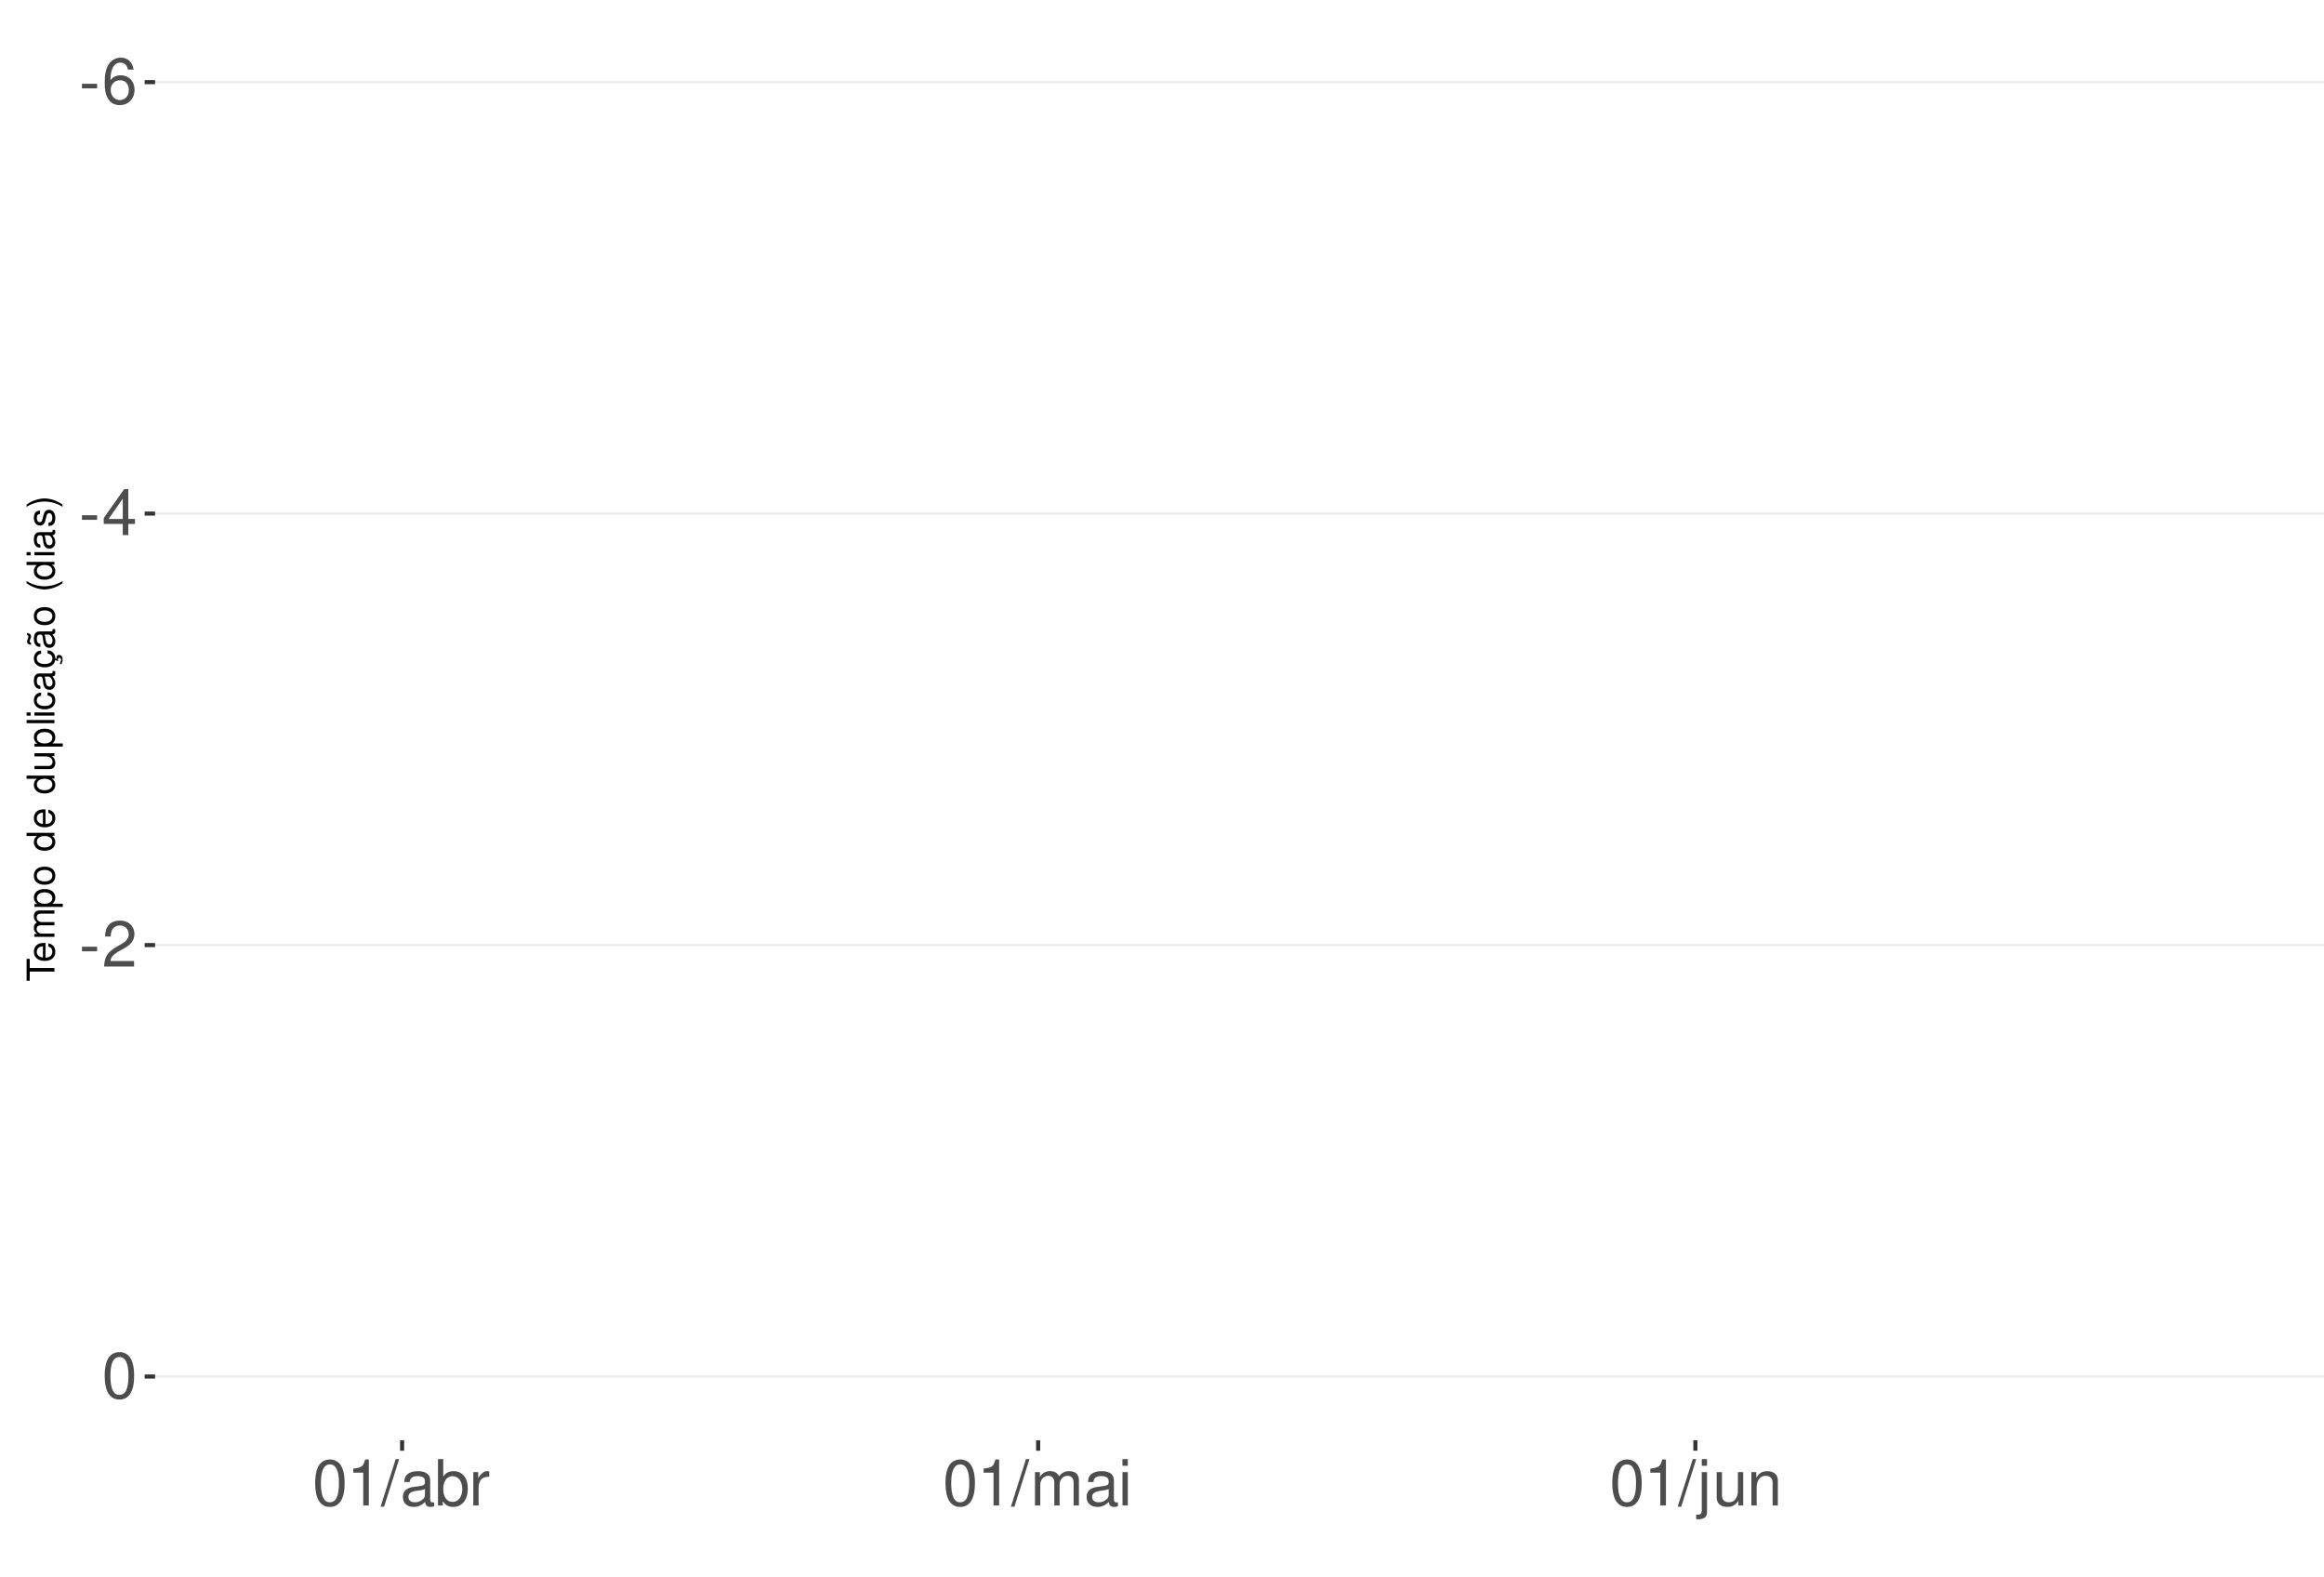
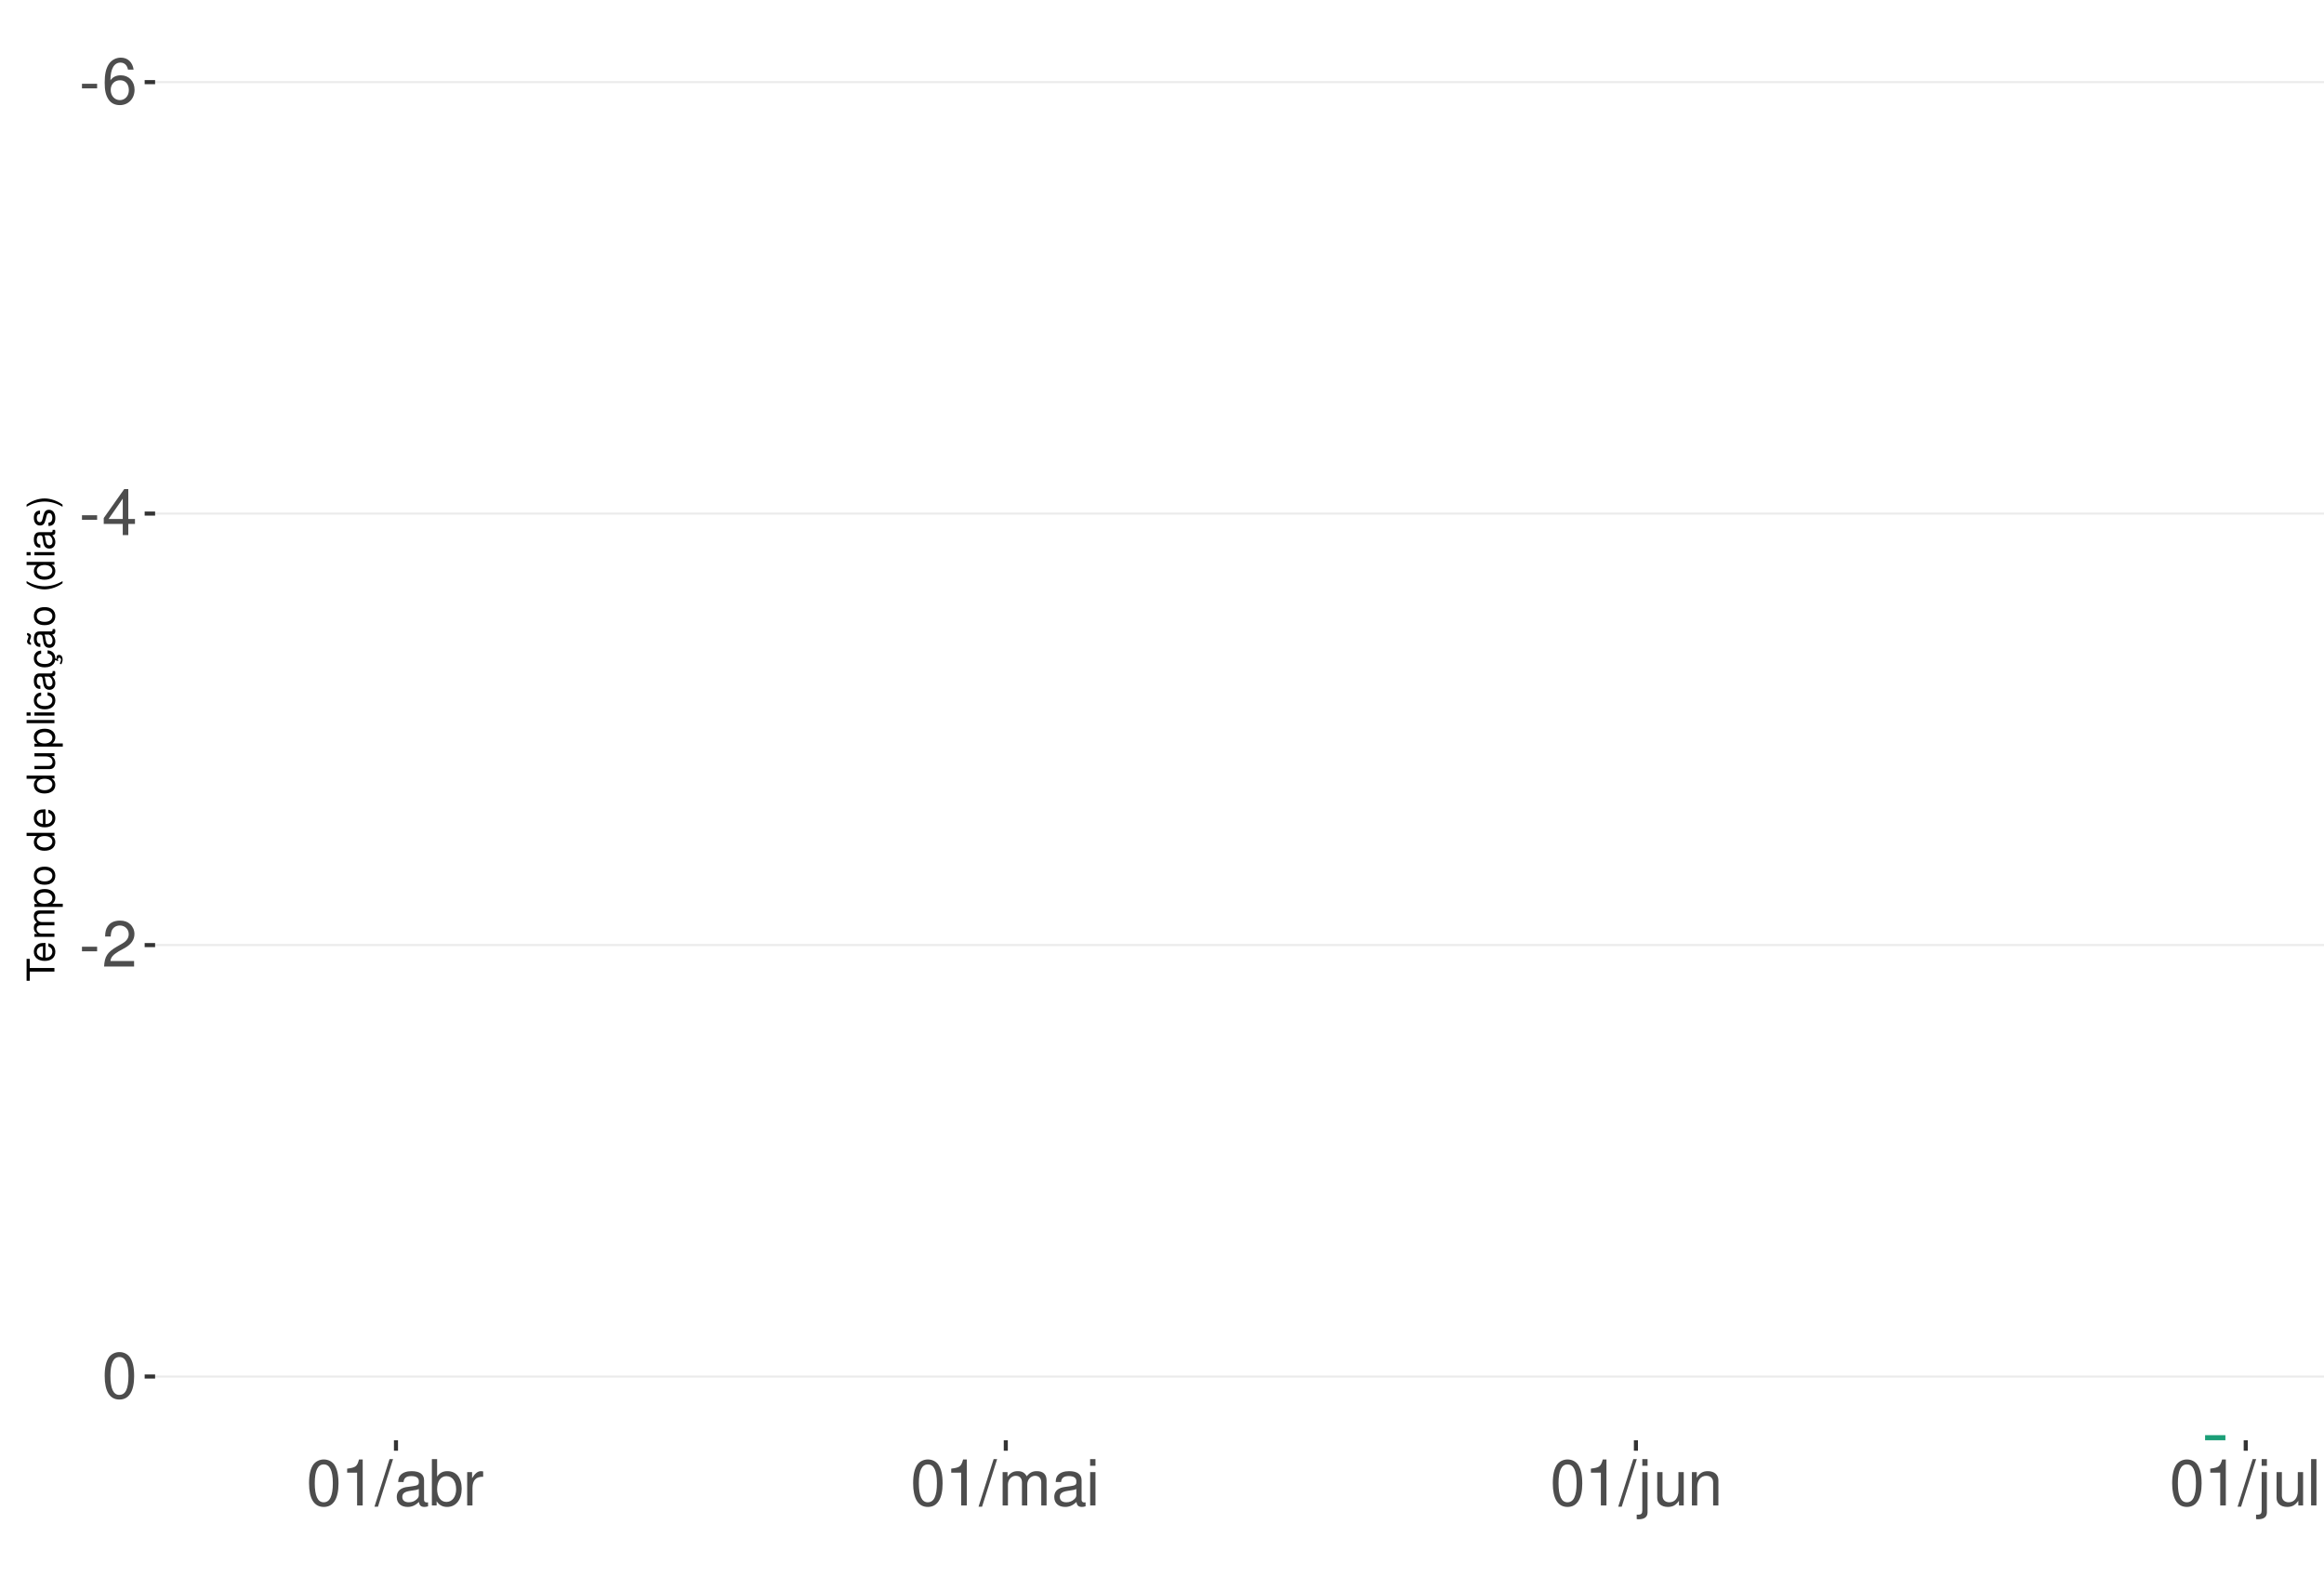
<svg xmlns="http://www.w3.org/2000/svg" xmlns:xlink="http://www.w3.org/1999/xlink" width="609pt" height="413pt" viewBox="0 0 609 413" version="1.1">
  <defs>
    <g>
      <symbol overflow="visible" id="glyph0-0">
        <path style="stroke:none;" d="" />
      </symbol>
      <symbol overflow="visible" id="glyph0-1">
        <path style="stroke:none;" d="M 4.734 -5.203 L 0.766 -5.203 L 0.766 -4 L 4.734 -4 Z M 4.734 -5.203 " />
      </symbol>
      <symbol overflow="visible" id="glyph0-2">
        <path style="stroke:none;" d="M 8.297 -8.906 C 8.016 -10.875 6.75 -12.047 4.953 -12.047 C 3.641 -12.047 2.484 -11.406 1.781 -10.328 C 1.031 -9.141 0.719 -7.672 0.719 -5.5 C 0.719 -3.469 1 -2.188 1.719 -1.109 C 2.344 -0.141 3.375 0.391 4.688 0.391 C 6.922 0.391 8.547 -1.297 8.547 -3.641 C 8.547 -5.859 7.047 -7.422 4.938 -7.422 C 3.766 -7.422 2.844 -7 2.219 -6.109 C 2.234 -9.094 3.172 -10.75 4.844 -10.75 C 5.875 -10.75 6.594 -10.078 6.828 -8.906 Z M 4.75 -6.125 C 6.156 -6.125 7.047 -5.125 7.047 -3.531 C 7.047 -2.016 6.047 -0.922 4.703 -0.922 C 3.328 -0.922 2.297 -2.062 2.297 -3.594 C 2.297 -5.094 3.297 -6.125 4.75 -6.125 Z M 4.75 -6.125 " />
      </symbol>
      <symbol overflow="visible" id="glyph0-3">
        <path style="stroke:none;" d="M 5.453 -2.922 L 5.453 0 L 6.906 0 L 6.906 -2.922 L 8.656 -2.922 L 8.656 -4.234 L 6.906 -4.234 L 6.906 -12.047 L 5.828 -12.047 L 0.469 -4.469 L 0.469 -2.922 Z M 5.453 -4.234 L 1.75 -4.234 L 5.453 -9.547 Z M 5.453 -4.234 " />
      </symbol>
      <symbol overflow="visible" id="glyph0-4">
        <path style="stroke:none;" d="M 8.422 -1.453 L 2.219 -1.453 C 2.359 -2.453 2.891 -3.078 4.344 -3.969 L 6.016 -4.891 C 7.656 -5.812 8.516 -7.047 8.516 -8.531 C 8.516 -9.531 8.109 -10.453 7.406 -11.109 C 6.719 -11.75 5.844 -12.047 4.734 -12.047 C 3.234 -12.047 2.109 -11.516 1.469 -10.484 C 1.047 -9.844 0.859 -9.094 0.828 -7.875 L 2.297 -7.875 C 2.344 -8.688 2.453 -9.172 2.641 -9.578 C 3.031 -10.312 3.797 -10.766 4.688 -10.766 C 6.016 -10.766 7.016 -9.797 7.016 -8.5 C 7.016 -7.531 6.469 -6.703 5.406 -6.094 L 3.875 -5.203 C 1.422 -3.781 0.703 -2.641 0.562 -0.016 L 8.422 -0.016 Z M 8.422 -1.453 " />
      </symbol>
      <symbol overflow="visible" id="glyph0-5">
        <path style="stroke:none;" d="M 4.578 -12.047 C 3.484 -12.047 2.484 -11.547 1.859 -10.734 C 1.094 -9.656 0.719 -8.062 0.719 -5.828 C 0.719 -1.766 2.047 0.391 4.578 0.391 C 7.078 0.391 8.438 -1.766 8.438 -5.734 C 8.438 -8.062 8.078 -9.625 7.297 -10.734 C 6.672 -11.562 5.703 -12.047 4.578 -12.047 Z M 4.578 -10.75 C 6.156 -10.75 6.953 -9.125 6.953 -5.859 C 6.953 -2.438 6.172 -0.828 4.547 -0.828 C 3 -0.828 2.219 -2.5 2.219 -5.812 C 2.219 -9.125 3 -10.75 4.578 -10.75 Z M 4.578 -10.75 " />
      </symbol>
      <symbol overflow="visible" id="glyph0-6">
        <path style="stroke:none;" d="M 4.312 -8.578 L 4.312 0 L 5.781 0 L 5.781 -12.047 L 4.812 -12.047 C 4.297 -10.188 3.969 -9.938 1.703 -9.641 L 1.703 -8.578 Z M 4.312 -8.578 " />
      </symbol>
      <symbol overflow="visible" id="glyph0-7">
        <path style="stroke:none;" d="M 3.812 -12.141 L -0.141 0.328 L 0.781 0.328 L 4.734 -12.141 Z M 3.812 -12.141 " />
      </symbol>
      <symbol overflow="visible" id="glyph0-8">
        <path style="stroke:none;" d="M 8.906 -0.812 C 8.766 -0.781 8.688 -0.781 8.609 -0.781 C 8.125 -0.781 7.859 -1.031 7.859 -1.469 L 7.859 -6.594 C 7.859 -8.141 6.734 -8.984 4.578 -8.984 C 3.297 -8.984 2.281 -8.609 1.688 -7.969 C 1.281 -7.516 1.109 -7.016 1.078 -6.141 L 2.484 -6.141 C 2.594 -7.219 3.234 -7.688 4.531 -7.688 C 5.797 -7.688 6.484 -7.234 6.484 -6.391 L 6.484 -6.031 C 6.469 -5.438 6.156 -5.219 5.031 -5.062 C 3.062 -4.812 2.766 -4.75 2.234 -4.531 C 1.219 -4.094 0.703 -3.328 0.703 -2.203 C 0.703 -0.609 1.797 0.391 3.562 0.391 C 4.656 0.391 5.547 0 6.531 -0.906 C 6.625 0 7.062 0.391 7.969 0.391 C 8.266 0.391 8.438 0.344 8.906 0.234 Z M 6.484 -2.75 C 6.484 -2.281 6.344 -2 5.922 -1.609 C 5.359 -1.094 4.688 -0.828 3.859 -0.828 C 2.781 -0.828 2.156 -1.344 2.156 -2.234 C 2.156 -3.141 2.75 -3.609 4.25 -3.828 C 5.734 -4.031 6.016 -4.094 6.484 -4.312 Z M 6.484 -2.75 " />
      </symbol>
      <symbol overflow="visible" id="glyph0-9">
        <path style="stroke:none;" d="M 0.906 -12.141 L 0.906 0 L 2.156 0 L 2.156 -1.109 C 2.812 -0.094 3.703 0.391 4.906 0.391 C 7.219 0.391 8.719 -1.5 8.719 -4.391 C 8.719 -7.234 7.297 -8.984 4.984 -8.984 C 3.781 -8.984 2.938 -8.531 2.281 -7.547 L 2.281 -12.141 Z M 4.719 -7.672 C 6.266 -7.672 7.266 -6.328 7.266 -4.25 C 7.266 -2.266 6.234 -0.922 4.719 -0.922 C 3.234 -0.922 2.281 -2.25 2.281 -4.297 C 2.281 -6.344 3.234 -7.672 4.719 -7.672 Z M 4.719 -7.672 " />
      </symbol>
      <symbol overflow="visible" id="glyph0-10">
        <path style="stroke:none;" d="M 1.156 -8.734 L 1.156 0 L 2.547 0 L 2.547 -4.531 C 2.562 -6.625 3.438 -7.562 5.344 -7.516 L 5.344 -8.922 C 5.109 -8.969 4.984 -8.984 4.812 -8.984 C 3.922 -8.984 3.234 -8.438 2.438 -7.141 L 2.438 -8.734 Z M 1.156 -8.734 " />
      </symbol>
      <symbol overflow="visible" id="glyph0-11">
        <path style="stroke:none;" d="M 1.172 -8.734 L 1.172 0 L 2.562 0 L 2.562 -5.484 C 2.562 -6.75 3.484 -7.766 4.609 -7.766 C 5.641 -7.766 6.234 -7.125 6.234 -6.016 L 6.234 0 L 7.625 0 L 7.625 -5.484 C 7.625 -6.75 8.547 -7.766 9.672 -7.766 C 10.688 -7.766 11.297 -7.109 11.297 -6.016 L 11.297 0 L 12.688 0 L 12.688 -6.547 C 12.688 -8.109 11.797 -8.984 10.156 -8.984 C 9 -8.984 8.297 -8.625 7.484 -7.641 C 6.969 -8.578 6.266 -8.984 5.125 -8.984 C 3.969 -8.984 3.188 -8.547 2.453 -7.5 L 2.453 -8.734 Z M 1.172 -8.734 " />
      </symbol>
      <symbol overflow="visible" id="glyph0-12">
        <path style="stroke:none;" d="M 2.5 -8.734 L 1.109 -8.734 L 1.109 0 L 2.5 0 Z M 2.5 -12.141 L 1.094 -12.141 L 1.094 -10.391 L 2.5 -10.391 Z M 2.5 -12.141 " />
      </symbol>
      <symbol overflow="visible" id="glyph0-13">
        <path style="stroke:none;" d="M 1.172 -8.734 L 1.172 1.266 C 1.172 2.125 0.906 2.422 0.031 2.422 C -0.062 2.422 -0.109 2.422 -0.297 2.406 L -0.297 3.578 C -0.141 3.609 -0.047 3.625 0.172 3.625 C 1.734 3.625 2.547 3.016 2.547 1.812 L 2.547 -8.734 Z M 2.547 -12.141 L 1.172 -12.141 L 1.172 -10.391 L 2.547 -10.391 Z M 2.547 -12.141 " />
      </symbol>
      <symbol overflow="visible" id="glyph0-14">
        <path style="stroke:none;" d="M 8.031 0 L 8.031 -8.734 L 6.641 -8.734 L 6.641 -3.781 C 6.641 -2 5.719 -0.828 4.266 -0.828 C 3.172 -0.828 2.469 -1.5 2.469 -2.547 L 2.469 -8.734 L 1.078 -8.734 L 1.078 -2 C 1.078 -0.547 2.172 0.391 3.859 0.391 C 5.141 0.391 5.969 -0.062 6.781 -1.219 L 6.781 0 Z M 8.031 0 " />
      </symbol>
      <symbol overflow="visible" id="glyph0-15">
        <path style="stroke:none;" d="M 1.172 -8.734 L 1.172 0 L 2.562 0 L 2.562 -4.812 C 2.562 -6.594 3.5 -7.766 4.938 -7.766 C 6.031 -7.766 6.734 -7.094 6.734 -6.047 L 6.734 0 L 8.109 0 L 8.109 -6.594 C 8.109 -8.047 7.031 -8.984 5.344 -8.984 C 4.047 -8.984 3.219 -8.484 2.453 -7.266 L 2.453 -8.734 Z M 1.172 -8.734 " />
      </symbol>
+       <symbol overflow="visible" id="glyph0-16">
+         <path style="stroke:none;" d="M 2.531 -12.141 L 1.125 -12.141 L 1.125 0 L 2.531 0 Z M 2.531 -12.141 " />
+       </symbol>
      <symbol overflow="visible" id="glyph1-0">
        <path style="stroke:none;" d="" />
      </symbol>
      <symbol overflow="visible" id="glyph1-1">
        <path style="stroke:none;" d="M -6.469 -3.547 L -6.469 -5.938 L -7.297 -5.938 L -7.297 -0.203 L -6.469 -0.203 L -6.469 -2.609 L 0 -2.609 L 0 -3.547 Z M -6.469 -3.547 " />
      </symbol>
      <symbol overflow="visible" id="glyph1-2">
        <path style="stroke:none;" d="M -2.344 -5.125 C -3.141 -5.125 -3.625 -5.062 -4.016 -4.922 C -4.875 -4.578 -5.391 -3.781 -5.391 -2.797 C -5.391 -1.344 -4.281 -0.406 -2.547 -0.406 C -0.812 -0.406 0.234 -1.297 0.234 -2.781 C 0.234 -3.984 -0.453 -4.812 -1.594 -5.016 L -1.594 -4.188 C -0.906 -3.953 -0.547 -3.484 -0.547 -2.812 C -0.547 -2.281 -0.781 -1.828 -1.219 -1.547 C -1.516 -1.344 -1.812 -1.281 -2.344 -1.266 Z M -3.016 -1.297 C -3.984 -1.359 -4.625 -1.953 -4.625 -2.797 C -4.625 -3.641 -3.953 -4.234 -3.016 -4.234 Z M -3.016 -1.297 " />
      </symbol>
      <symbol overflow="visible" id="glyph1-3">
        <path style="stroke:none;" d="M -5.234 -0.703 L 0 -0.703 L 0 -1.547 L -3.297 -1.547 C -4.047 -1.547 -4.656 -2.094 -4.656 -2.766 C -4.656 -3.391 -4.281 -3.734 -3.609 -3.734 L 0 -3.734 L 0 -4.578 L -3.297 -4.578 C -4.047 -4.578 -4.656 -5.125 -4.656 -5.812 C -4.656 -6.422 -4.266 -6.781 -3.609 -6.781 L 0 -6.781 L 0 -7.625 L -3.938 -7.625 C -4.875 -7.625 -5.391 -7.078 -5.391 -6.094 C -5.391 -5.406 -5.188 -4.984 -4.594 -4.484 C -5.156 -4.188 -5.391 -3.766 -5.391 -3.078 C -5.391 -2.375 -5.125 -1.906 -4.5 -1.469 L -5.234 -1.469 Z M -5.234 -0.703 " />
      </symbol>
      <symbol overflow="visible" id="glyph1-4">
        <path style="stroke:none;" d="M 2.188 -0.547 L 2.188 -1.375 L -0.547 -1.375 C -0.016 -1.812 0.234 -2.312 0.234 -2.984 C 0.234 -4.344 -0.859 -5.234 -2.531 -5.234 C -4.297 -5.234 -5.391 -4.375 -5.391 -2.984 C -5.391 -2.266 -5.062 -1.703 -4.453 -1.312 L -5.234 -1.312 L -5.234 -0.547 Z M -4.609 -2.844 C -4.609 -3.766 -3.797 -4.359 -2.547 -4.359 C -1.359 -4.359 -0.547 -3.75 -0.547 -2.844 C -0.547 -1.953 -1.344 -1.375 -2.578 -1.375 C -3.812 -1.375 -4.609 -1.953 -4.609 -2.844 Z M -4.609 -2.844 " />
      </symbol>
      <symbol overflow="visible" id="glyph1-5">
        <path style="stroke:none;" d="M -5.391 -2.719 C -5.391 -1.234 -4.344 -0.359 -2.578 -0.359 C -0.812 -0.359 0.234 -1.234 0.234 -2.734 C 0.234 -4.203 -0.812 -5.094 -2.547 -5.094 C -4.359 -5.094 -5.391 -4.234 -5.391 -2.719 Z M -4.625 -2.734 C -4.625 -3.672 -3.844 -4.234 -2.547 -4.234 C -1.312 -4.234 -0.547 -3.656 -0.547 -2.734 C -0.547 -1.797 -1.312 -1.234 -2.578 -1.234 C -3.844 -1.234 -4.625 -1.797 -4.625 -2.734 Z M -4.625 -2.734 " />
      </symbol>
      <symbol overflow="visible" id="glyph1-6">
        <path style="stroke:none;" d="" />
      </symbol>
      <symbol overflow="visible" id="glyph1-7">
        <path style="stroke:none;" d="M -7.297 -4.953 L -7.297 -4.125 L -4.578 -4.125 C -5.109 -3.766 -5.391 -3.203 -5.391 -2.516 C -5.391 -1.156 -4.297 -0.266 -2.625 -0.266 C -0.859 -0.266 0.234 -1.125 0.234 -2.547 C 0.234 -3.266 -0.047 -3.766 -0.688 -4.203 L 0 -4.203 L 0 -4.953 Z M -4.609 -2.656 C -4.609 -3.547 -3.812 -4.125 -2.562 -4.125 C -1.344 -4.125 -0.547 -3.547 -0.547 -2.656 C -0.547 -1.734 -1.359 -1.125 -2.578 -1.125 C -3.797 -1.125 -4.609 -1.734 -4.609 -2.656 Z M -4.609 -2.656 " />
      </symbol>
      <symbol overflow="visible" id="glyph1-8">
        <path style="stroke:none;" d="M 0 -4.812 L -5.234 -4.812 L -5.234 -3.984 L -2.266 -3.984 C -1.203 -3.984 -0.5 -3.438 -0.5 -2.562 C -0.5 -1.906 -0.906 -1.484 -1.531 -1.484 L -5.234 -1.484 L -5.234 -0.656 L -1.203 -0.656 C -0.328 -0.656 0.234 -1.297 0.234 -2.312 C 0.234 -3.094 -0.047 -3.578 -0.734 -4.062 L 0 -4.062 Z M 0 -4.812 " />
      </symbol>
      <symbol overflow="visible" id="glyph1-9">
        <path style="stroke:none;" d="M -7.297 -1.516 L -7.297 -0.688 L 0 -0.688 L 0 -1.516 Z M -7.297 -1.516 " />
      </symbol>
      <symbol overflow="visible" id="glyph1-10">
        <path style="stroke:none;" d="M -5.234 -1.5 L -5.234 -0.672 L 0 -0.672 L 0 -1.5 Z M -7.297 -1.5 L -7.297 -0.656 L -6.234 -0.656 L -6.234 -1.5 Z M -7.297 -1.5 " />
      </symbol>
      <symbol overflow="visible" id="glyph1-11">
        <path style="stroke:none;" d="M -3.484 -4.703 C -3.984 -4.672 -4.312 -4.562 -4.609 -4.359 C -5.094 -4 -5.391 -3.375 -5.391 -2.641 C -5.391 -1.219 -4.266 -0.312 -2.531 -0.312 C -0.844 -0.312 0.234 -1.203 0.234 -2.625 C 0.234 -3.875 -0.516 -4.672 -1.797 -4.766 L -1.797 -3.938 C -0.953 -3.797 -0.547 -3.359 -0.547 -2.656 C -0.547 -1.734 -1.297 -1.188 -2.531 -1.188 C -3.844 -1.188 -4.625 -1.719 -4.625 -2.625 C -4.625 -3.328 -4.203 -3.766 -3.484 -3.875 Z M -3.484 -4.703 " />
      </symbol>
      <symbol overflow="visible" id="glyph1-12">
        <path style="stroke:none;" d="M -0.484 -5.344 C -0.469 -5.266 -0.469 -5.219 -0.469 -5.172 C -0.469 -4.875 -0.625 -4.719 -0.875 -4.719 L -3.953 -4.719 C -4.891 -4.719 -5.391 -4.047 -5.391 -2.75 C -5.391 -1.984 -5.172 -1.375 -4.781 -1.016 C -4.516 -0.766 -4.203 -0.672 -3.688 -0.656 L -3.688 -1.484 C -4.328 -1.562 -4.625 -1.938 -4.625 -2.719 C -4.625 -3.484 -4.344 -3.891 -3.844 -3.891 L -3.625 -3.891 C -3.266 -3.875 -3.125 -3.703 -3.047 -3.016 C -2.891 -1.844 -2.844 -1.656 -2.719 -1.344 C -2.453 -0.734 -2 -0.422 -1.312 -0.422 C -0.375 -0.422 0.234 -1.078 0.234 -2.141 C 0.234 -2.797 0 -3.328 -0.547 -3.922 C 0 -3.984 0.234 -4.234 0.234 -4.781 C 0.234 -4.953 0.203 -5.062 0.141 -5.344 Z M -1.656 -3.891 C -1.375 -3.891 -1.203 -3.812 -0.969 -3.562 C -0.656 -3.219 -0.5 -2.812 -0.5 -2.312 C -0.5 -1.672 -0.812 -1.297 -1.344 -1.297 C -1.891 -1.297 -2.172 -1.656 -2.297 -2.547 C -2.422 -3.438 -2.453 -3.609 -2.594 -3.891 Z M -1.656 -3.891 " />
      </symbol>
      <symbol overflow="visible" id="glyph1-13">
        <path style="stroke:none;" d="M 0.234 -2.641 C 0.234 -3.875 -0.547 -4.703 -1.797 -4.766 L -1.797 -3.938 C -0.953 -3.797 -0.531 -3.359 -0.531 -2.656 C -0.531 -1.734 -1.281 -1.188 -2.516 -1.188 C -3.844 -1.188 -4.625 -1.719 -4.625 -2.625 C -4.625 -3.328 -4.203 -3.766 -3.484 -3.875 L -3.484 -4.703 C -3.984 -4.672 -4.312 -4.562 -4.609 -4.359 C -5.094 -4 -5.391 -3.375 -5.391 -2.641 C -5.391 -1.219 -4.266 -0.312 -2.531 -0.312 C -1.469 -0.312 -0.625 -0.672 -0.156 -1.312 C 0.047 -1.594 0.125 -1.812 0.203 -2.25 L 0.922 -1.938 L 0.984 -2.062 C 0.938 -2.188 0.906 -2.25 0.906 -2.375 C 0.906 -2.656 1.047 -2.828 1.281 -2.828 C 1.547 -2.828 1.734 -2.594 1.734 -2.297 C 1.734 -2.031 1.672 -1.844 1.438 -1.406 L 1.406 -1.312 L 1.812 -1.094 C 2.078 -1.75 2.141 -1.953 2.141 -2.344 C 2.141 -3.109 1.781 -3.578 1.203 -3.578 C 0.781 -3.578 0.547 -3.297 0.547 -2.797 C 0.547 -2.703 0.547 -2.641 0.562 -2.516 Z M 0.234 -2.641 " />
      </symbol>
      <symbol overflow="visible" id="glyph1-14">
        <path style="stroke:none;" d="M -0.484 -5.344 C -0.469 -5.266 -0.469 -5.219 -0.469 -5.172 C -0.469 -4.875 -0.625 -4.719 -0.875 -4.719 L -3.953 -4.719 C -4.891 -4.719 -5.391 -4.047 -5.391 -2.75 C -5.391 -1.984 -5.172 -1.375 -4.781 -1.016 C -4.516 -0.766 -4.203 -0.672 -3.688 -0.656 L -3.688 -1.484 C -4.328 -1.562 -4.625 -1.938 -4.625 -2.719 C -4.625 -3.484 -4.344 -3.891 -3.844 -3.891 L -3.625 -3.891 C -3.266 -3.875 -3.125 -3.703 -3.047 -3.016 C -2.891 -1.844 -2.844 -1.656 -2.719 -1.344 C -2.453 -0.734 -2 -0.422 -1.312 -0.422 C -0.375 -0.422 0.234 -1.078 0.234 -2.141 C 0.234 -2.797 0 -3.328 -0.547 -3.922 C 0 -3.984 0.234 -4.234 0.234 -4.781 C 0.234 -4.953 0.203 -5.062 0.141 -5.344 Z M -1.656 -3.891 C -1.375 -3.891 -1.203 -3.812 -0.969 -3.562 C -0.656 -3.219 -0.5 -2.812 -0.5 -2.312 C -0.5 -1.672 -0.812 -1.297 -1.344 -1.297 C -1.891 -1.297 -2.172 -1.656 -2.297 -2.547 C -2.422 -3.438 -2.453 -3.609 -2.594 -3.891 Z M -7.172 -3.75 C -6.922 -3.672 -6.812 -3.547 -6.812 -3.375 C -6.812 -3.25 -6.875 -2.984 -6.984 -2.734 C -7.156 -2.312 -7.172 -2.25 -7.172 -2.047 C -7.172 -1.594 -6.797 -1.297 -6.141 -1.188 L -6.141 -1.766 C -6.375 -1.812 -6.5 -1.938 -6.5 -2.094 C -6.5 -2.203 -6.469 -2.344 -6.375 -2.578 C -6.156 -3.156 -6.125 -3.234 -6.125 -3.438 C -6.125 -3.922 -6.484 -4.219 -7.172 -4.312 Z M -7.172 -3.75 " />
      </symbol>
      <symbol overflow="visible" id="glyph1-15">
        <path style="stroke:none;" d="M -7.297 -2.359 C -5.984 -1.359 -4.156 -0.734 -2.594 -0.734 C -1.016 -0.734 0.812 -1.359 2.125 -2.359 L 2.125 -2.906 C 0.688 -2.031 -0.984 -1.547 -2.594 -1.547 C -4.188 -1.547 -5.875 -2.031 -7.297 -2.906 Z M -7.297 -2.359 " />
      </symbol>
      <symbol overflow="visible" id="glyph1-16">
        <path style="stroke:none;" d="M -3.781 -4.375 C -4.812 -4.375 -5.391 -3.688 -5.391 -2.484 C -5.391 -1.266 -4.766 -0.469 -3.797 -0.469 C -2.969 -0.469 -2.578 -0.891 -2.281 -2.125 L -2.094 -2.906 C -1.953 -3.484 -1.734 -3.719 -1.375 -3.719 C -0.875 -3.719 -0.547 -3.234 -0.547 -2.5 C -0.547 -2.047 -0.672 -1.672 -0.891 -1.453 C -1.047 -1.328 -1.188 -1.266 -1.562 -1.219 L -1.562 -0.344 C -0.344 -0.375 0.234 -1.062 0.234 -2.438 C 0.234 -3.75 -0.422 -4.594 -1.438 -4.594 C -2.203 -4.594 -2.641 -4.156 -2.891 -3.109 L -3.078 -2.312 C -3.234 -1.625 -3.453 -1.344 -3.828 -1.344 C -4.312 -1.344 -4.625 -1.766 -4.625 -2.453 C -4.625 -3.125 -4.328 -3.484 -3.781 -3.5 Z M -3.781 -4.375 " />
      </symbol>
      <symbol overflow="visible" id="glyph1-17">
        <path style="stroke:none;" d="M 2.125 -0.938 C 0.812 -1.938 -1.016 -2.562 -2.578 -2.562 C -4.156 -2.562 -5.984 -1.938 -7.297 -0.938 L -7.297 -0.375 C -5.859 -1.266 -4.188 -1.75 -2.578 -1.75 C -0.984 -1.75 0.703 -1.266 2.125 -0.375 Z M 2.125 -0.938 " />
      </symbol>
    </g>
    <clipPath id="clip1">
      <path d="M 40.645 9.961 L 609 9.961 L 609 377.328 L 40.645 377.328 Z M 40.645 9.961 " />
    </clipPath>
    <clipPath id="clip2">
      <path d="M 40.645 21 L 609 21 L 609 22 L 40.645 22 Z M 40.645 21 " />
    </clipPath>
    <clipPath id="clip3">
      <path d="M 40.645 134 L 609 134 L 609 135 L 40.645 135 Z M 40.645 134 " />
    </clipPath>
    <clipPath id="clip4">
      <path d="M 40.645 247 L 609 247 L 609 248 L 40.645 248 Z M 40.645 247 " />
    </clipPath>
    <clipPath id="clip5">
      <path d="M 40.645 360 L 609 360 L 609 361 L 40.645 361 Z M 40.645 360 " />
+     </clipPath>
+     <clipPath id="clip6">
+       <path d="M 576 375 L 585 375 L 585 377.328 L 576 377.328 Z M 576 375 " />
    </clipPath>
  </defs>
  <g id="surface354">
    <rect x="0" y="0" width="609" height="413" style="fill:rgb(100%,100%,100%);fill-opacity:1;stroke:none;" />
    <rect x="0" y="0" width="609" height="413" style="fill:rgb(100%,100%,100%);fill-opacity:1;stroke:none;" />
    <path style="fill:none;stroke-width:1.067;stroke-linecap:round;stroke-linejoin:round;stroke:rgb(100%,100%,100%);stroke-opacity:1;stroke-miterlimit:10;" d="M 0 413 L 609 413 L 609 0 L 0 0 Z M 0 413 " />
    <g clip-path="url(#clip1)" clip-rule="nonzero">
      <path style=" stroke:none;fill-rule:nonzero;fill:rgb(100%,100%,100%);fill-opacity:1;" d="M 40.645 377.328 L 609 377.328 L 609 9.961 L 40.645 9.961 Z M 40.645 377.328 " />
    </g>
    <g clip-path="url(#clip2)" clip-rule="nonzero">
      <path style="fill:none;stroke-width:0.533;stroke-linecap:butt;stroke-linejoin:round;stroke:rgb(92.157%,92.157%,92.157%);stroke-opacity:1;stroke-miterlimit:10;" d="M 40.645 21.512 L 609 21.512 " />
    </g>
    <g clip-path="url(#clip3)" clip-rule="nonzero">
      <path style="fill:none;stroke-width:0.533;stroke-linecap:butt;stroke-linejoin:round;stroke:rgb(92.157%,92.157%,92.157%);stroke-opacity:1;stroke-miterlimit:10;" d="M 40.645 134.551 L 609 134.551 " />
    </g>
    <g clip-path="url(#clip4)" clip-rule="nonzero">
      <path style="fill:none;stroke-width:0.533;stroke-linecap:butt;stroke-linejoin:round;stroke:rgb(92.157%,92.157%,92.157%);stroke-opacity:1;stroke-miterlimit:10;" d="M 40.645 247.59 L 609 247.59 " />
    </g>
    <g clip-path="url(#clip5)" clip-rule="nonzero">
      <path style="fill:none;stroke-width:0.533;stroke-linecap:butt;stroke-linejoin:round;stroke:rgb(92.157%,92.157%,92.157%);stroke-opacity:1;stroke-miterlimit:10;" d="M 40.645 360.629 L 609 360.629 " />
    </g>
+     <g clip-path="url(#clip6)" clip-rule="nonzero">
+       <path style="fill:none;stroke-width:2.667;stroke-linecap:butt;stroke-linejoin:round;stroke:rgb(10.588%,61.961%,46.667%);stroke-opacity:1;stroke-miterlimit:10;" d="M 577.84 377.328 L 583.164 377.328 " />
+     </g>
    <g style="fill:rgb(30.196%,30.196%,30.196%);fill-opacity:1;">
      <use xlink:href="#glyph0-1" x="20.715" y="27.149" />
      <use xlink:href="#glyph0-2" x="26.715" y="27.149" />
    </g>
    <g style="fill:rgb(30.196%,30.196%,30.196%);fill-opacity:1;">
      <use xlink:href="#glyph0-1" x="20.715" y="140.188" />
      <use xlink:href="#glyph0-3" x="26.715" y="140.188" />
    </g>
    <g style="fill:rgb(30.196%,30.196%,30.196%);fill-opacity:1;">
      <use xlink:href="#glyph0-1" x="20.715" y="253.228" />
      <use xlink:href="#glyph0-4" x="26.715" y="253.228" />
    </g>
    <g style="fill:rgb(30.196%,30.196%,30.196%);fill-opacity:1;">
      <use xlink:href="#glyph0-5" x="26.715" y="366.267" />
    </g>
    <path style="fill:none;stroke-width:1.067;stroke-linecap:butt;stroke-linejoin:round;stroke:rgb(20%,20%,20%);stroke-opacity:1;stroke-miterlimit:10;" d="M 37.906 21.512 L 40.645 21.512 " />
    <path style="fill:none;stroke-width:1.067;stroke-linecap:butt;stroke-linejoin:round;stroke:rgb(20%,20%,20%);stroke-opacity:1;stroke-miterlimit:10;" d="M 37.906 134.551 L 40.645 134.551 " />
    <path style="fill:none;stroke-width:1.067;stroke-linecap:butt;stroke-linejoin:round;stroke:rgb(20%,20%,20%);stroke-opacity:1;stroke-miterlimit:10;" d="M 37.906 247.59 L 40.645 247.59 " />
    <path style="fill:none;stroke-width:1.067;stroke-linecap:butt;stroke-linejoin:round;stroke:rgb(20%,20%,20%);stroke-opacity:1;stroke-miterlimit:10;" d="M 37.906 360.629 L 40.645 360.629 " />
-     <path style="fill:none;stroke-width:1.067;stroke-linecap:butt;stroke-linejoin:round;stroke:rgb(20%,20%,20%);stroke-opacity:1;stroke-miterlimit:10;" d="M 105.371 380.07 L 105.371 377.328 " />
-     <path style="fill:none;stroke-width:1.067;stroke-linecap:butt;stroke-linejoin:round;stroke:rgb(20%,20%,20%);stroke-opacity:1;stroke-miterlimit:10;" d="M 272.043 380.07 L 272.043 377.328 " />
-     <path style="fill:none;stroke-width:1.067;stroke-linecap:butt;stroke-linejoin:round;stroke:rgb(20%,20%,20%);stroke-opacity:1;stroke-miterlimit:10;" d="M 444.273 380.07 L 444.273 377.328 " />
-     <g style="fill:rgb(30.196%,30.196%,30.196%);fill-opacity:1;">
-       <use xlink:href="#glyph0-5" x="81.871" y="394.399" />
-       <use xlink:href="#glyph0-6" x="90.871" y="394.399" />
-       <use xlink:href="#glyph0-7" x="99.871" y="394.399" />
-       <use xlink:href="#glyph0-8" x="104.871" y="394.399" />
-       <use xlink:href="#glyph0-9" x="113.871" y="394.399" />
-       <use xlink:href="#glyph0-10" x="122.871" y="394.399" />
-     </g>
-     <g style="fill:rgb(30.196%,30.196%,30.196%);fill-opacity:1;">
-       <use xlink:href="#glyph0-5" x="247.043" y="394.399" />
-       <use xlink:href="#glyph0-6" x="256.043" y="394.399" />
-       <use xlink:href="#glyph0-7" x="265.043" y="394.399" />
-       <use xlink:href="#glyph0-11" x="270.043" y="394.399" />
-       <use xlink:href="#glyph0-8" x="284.043" y="394.399" />
-       <use xlink:href="#glyph0-12" x="293.043" y="394.399" />
-     </g>
-     <g style="fill:rgb(30.196%,30.196%,30.196%);fill-opacity:1;">
-       <use xlink:href="#glyph0-5" x="421.773" y="394.399" />
-       <use xlink:href="#glyph0-6" x="430.773" y="394.399" />
-       <use xlink:href="#glyph0-7" x="439.773" y="394.399" />
-       <use xlink:href="#glyph0-13" x="444.773" y="394.399" />
-       <use xlink:href="#glyph0-14" x="448.773" y="394.399" />
-       <use xlink:href="#glyph0-15" x="457.773" y="394.399" />
+     <path style="fill:none;stroke-width:1.067;stroke-linecap:butt;stroke-linejoin:round;stroke:rgb(20%,20%,20%);stroke-opacity:1;stroke-miterlimit:10;" d="M 103.766 380.07 L 103.766 377.328 " />
+     <path style="fill:none;stroke-width:1.067;stroke-linecap:butt;stroke-linejoin:round;stroke:rgb(20%,20%,20%);stroke-opacity:1;stroke-miterlimit:10;" d="M 263.566 380.07 L 263.566 377.328 " />
+     <path style="fill:none;stroke-width:1.067;stroke-linecap:butt;stroke-linejoin:round;stroke:rgb(20%,20%,20%);stroke-opacity:1;stroke-miterlimit:10;" d="M 428.691 380.07 L 428.691 377.328 " />
+     <path style="fill:none;stroke-width:1.067;stroke-linecap:butt;stroke-linejoin:round;stroke:rgb(20%,20%,20%);stroke-opacity:1;stroke-miterlimit:10;" d="M 588.492 380.07 L 588.492 377.328 " />
+     <g style="fill:rgb(30.196%,30.196%,30.196%);fill-opacity:1;">
+       <use xlink:href="#glyph0-5" x="80.266" y="394.399" />
+       <use xlink:href="#glyph0-6" x="89.266" y="394.399" />
+       <use xlink:href="#glyph0-7" x="98.266" y="394.399" />
+       <use xlink:href="#glyph0-8" x="103.266" y="394.399" />
+       <use xlink:href="#glyph0-9" x="112.266" y="394.399" />
+       <use xlink:href="#glyph0-10" x="121.266" y="394.399" />
+     </g>
+     <g style="fill:rgb(30.196%,30.196%,30.196%);fill-opacity:1;">
+       <use xlink:href="#glyph0-5" x="238.566" y="394.399" />
+       <use xlink:href="#glyph0-6" x="247.566" y="394.399" />
+       <use xlink:href="#glyph0-7" x="256.566" y="394.399" />
+       <use xlink:href="#glyph0-11" x="261.566" y="394.399" />
+       <use xlink:href="#glyph0-8" x="275.566" y="394.399" />
+       <use xlink:href="#glyph0-12" x="284.566" y="394.399" />
+     </g>
+     <g style="fill:rgb(30.196%,30.196%,30.196%);fill-opacity:1;">
+       <use xlink:href="#glyph0-5" x="406.191" y="394.399" />
+       <use xlink:href="#glyph0-6" x="415.191" y="394.399" />
+       <use xlink:href="#glyph0-7" x="424.191" y="394.399" />
+       <use xlink:href="#glyph0-13" x="429.191" y="394.399" />
+       <use xlink:href="#glyph0-14" x="433.191" y="394.399" />
+       <use xlink:href="#glyph0-15" x="442.191" y="394.399" />
+     </g>
+     <g style="fill:rgb(30.196%,30.196%,30.196%);fill-opacity:1;">
+       <use xlink:href="#glyph0-5" x="568.492" y="394.399" />
+       <use xlink:href="#glyph0-6" x="577.492" y="394.399" />
+       <use xlink:href="#glyph0-7" x="586.492" y="394.399" />
+       <use xlink:href="#glyph0-13" x="591.492" y="394.399" />
+       <use xlink:href="#glyph0-14" x="595.492" y="394.399" />
+       <use xlink:href="#glyph0-16" x="604.492" y="394.399" />
    </g>
    <g style="fill:rgb(0%,0%,0%);fill-opacity:1;">
      <use xlink:href="#glyph1-1" x="14.263" y="257.145" />
      <use xlink:href="#glyph1-2" x="14.263" y="252.145" />
      <use xlink:href="#glyph1-3" x="14.263" y="246.145" />
      <use xlink:href="#glyph1-4" x="14.263" y="238.145" />
      <use xlink:href="#glyph1-5" x="14.263" y="232.145" />
      <use xlink:href="#glyph1-6" x="14.263" y="226.145" />
      <use xlink:href="#glyph1-7" x="14.263" y="223.145" />
      <use xlink:href="#glyph1-2" x="14.263" y="217.145" />
      <use xlink:href="#glyph1-6" x="14.263" y="211.145" />
      <use xlink:href="#glyph1-7" x="14.263" y="208.145" />
      <use xlink:href="#glyph1-8" x="14.263" y="202.145" />
      <use xlink:href="#glyph1-4" x="14.263" y="196.145" />
      <use xlink:href="#glyph1-9" x="14.263" y="190.145" />
      <use xlink:href="#glyph1-10" x="14.263" y="188.145" />
      <use xlink:href="#glyph1-11" x="14.263" y="186.145" />
      <use xlink:href="#glyph1-12" x="14.263" y="181.145" />
      <use xlink:href="#glyph1-13" x="14.263" y="175.145" />
      <use xlink:href="#glyph1-14" x="14.263" y="170.145" />
      <use xlink:href="#glyph1-5" x="14.263" y="164.145" />
      <use xlink:href="#glyph1-6" x="14.263" y="158.145" />
      <use xlink:href="#glyph1-15" x="14.263" y="155.145" />
      <use xlink:href="#glyph1-7" x="14.263" y="152.145" />
      <use xlink:href="#glyph1-10" x="14.263" y="146.145" />
      <use xlink:href="#glyph1-12" x="14.263" y="144.145" />
      <use xlink:href="#glyph1-16" x="14.263" y="138.145" />
      <use xlink:href="#glyph1-17" x="14.263" y="133.145" />
    </g>
  </g>
</svg>
